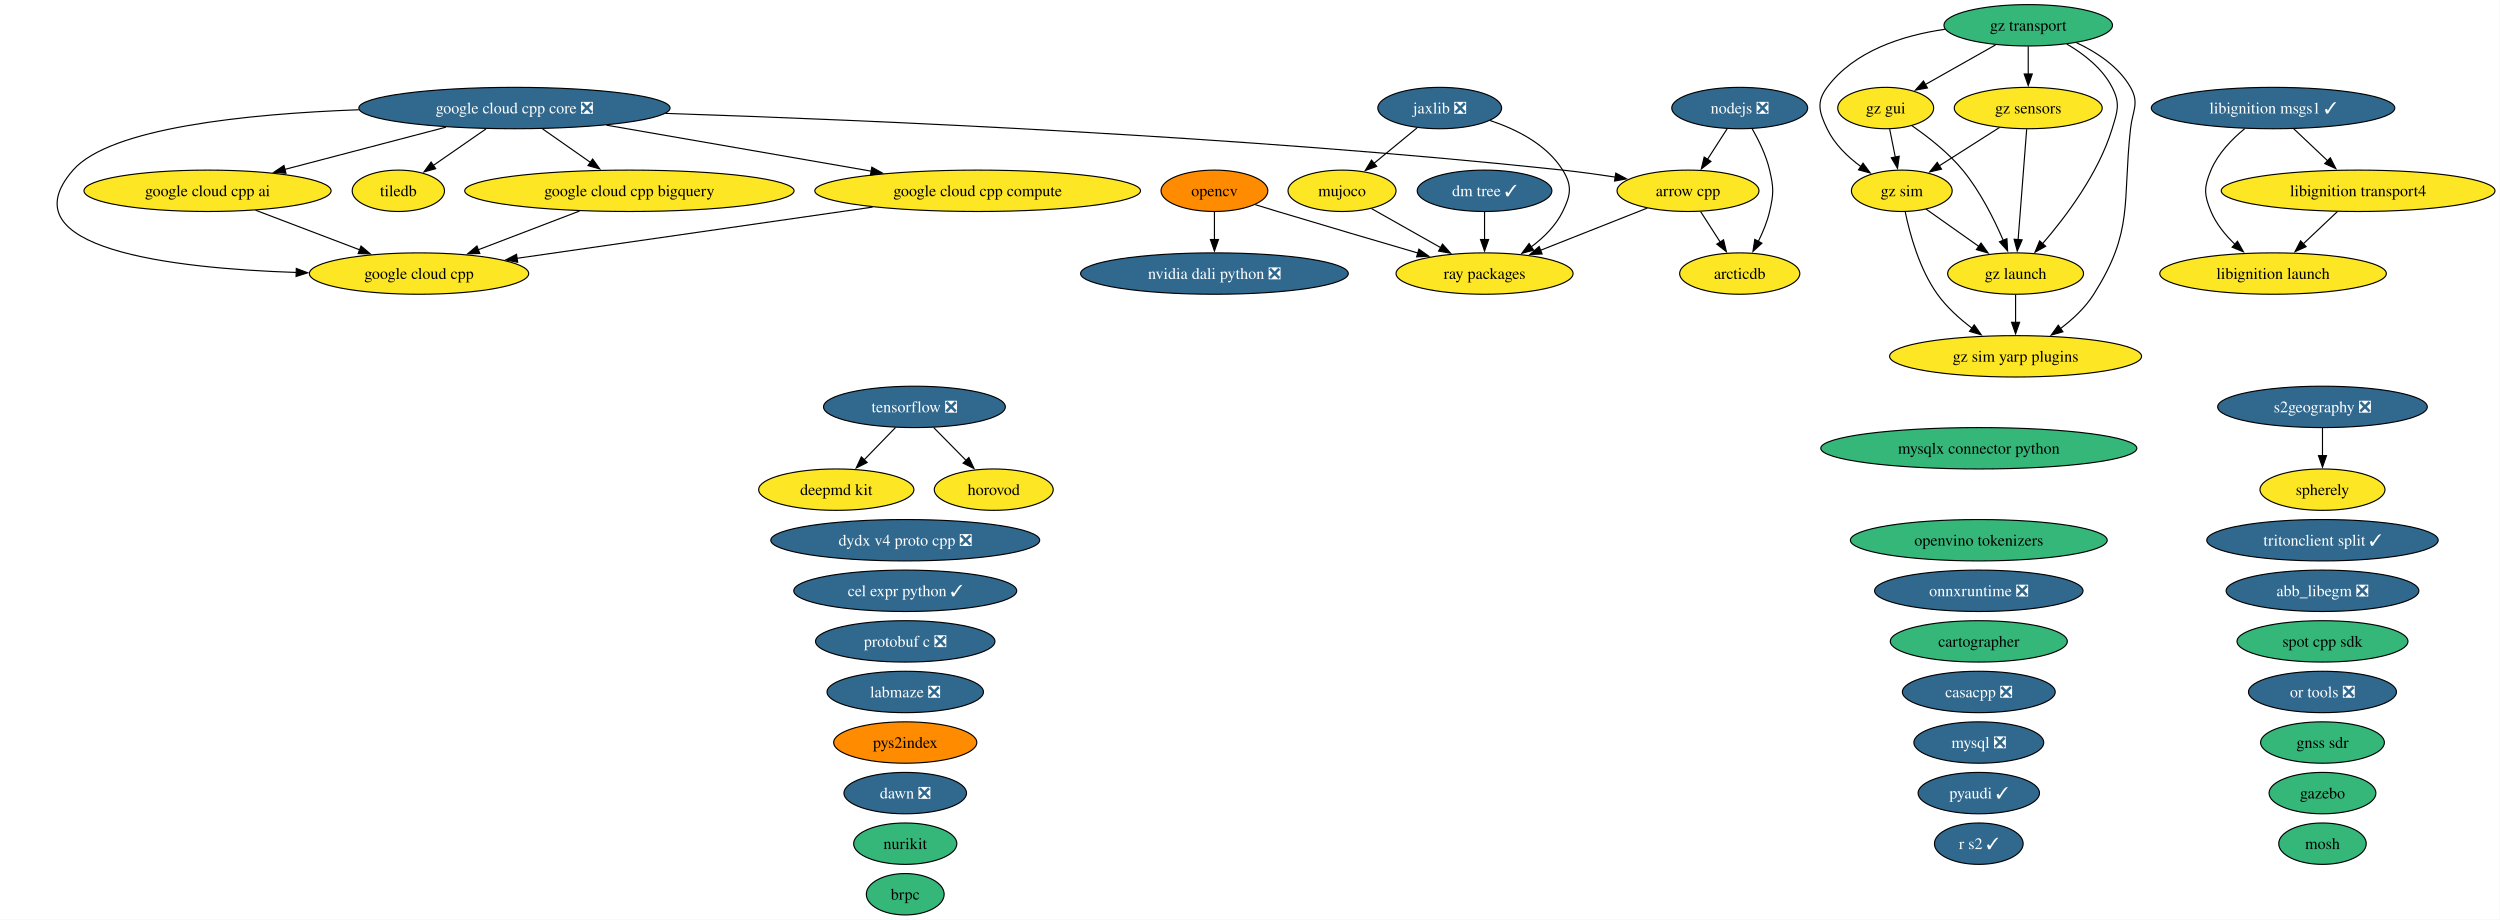
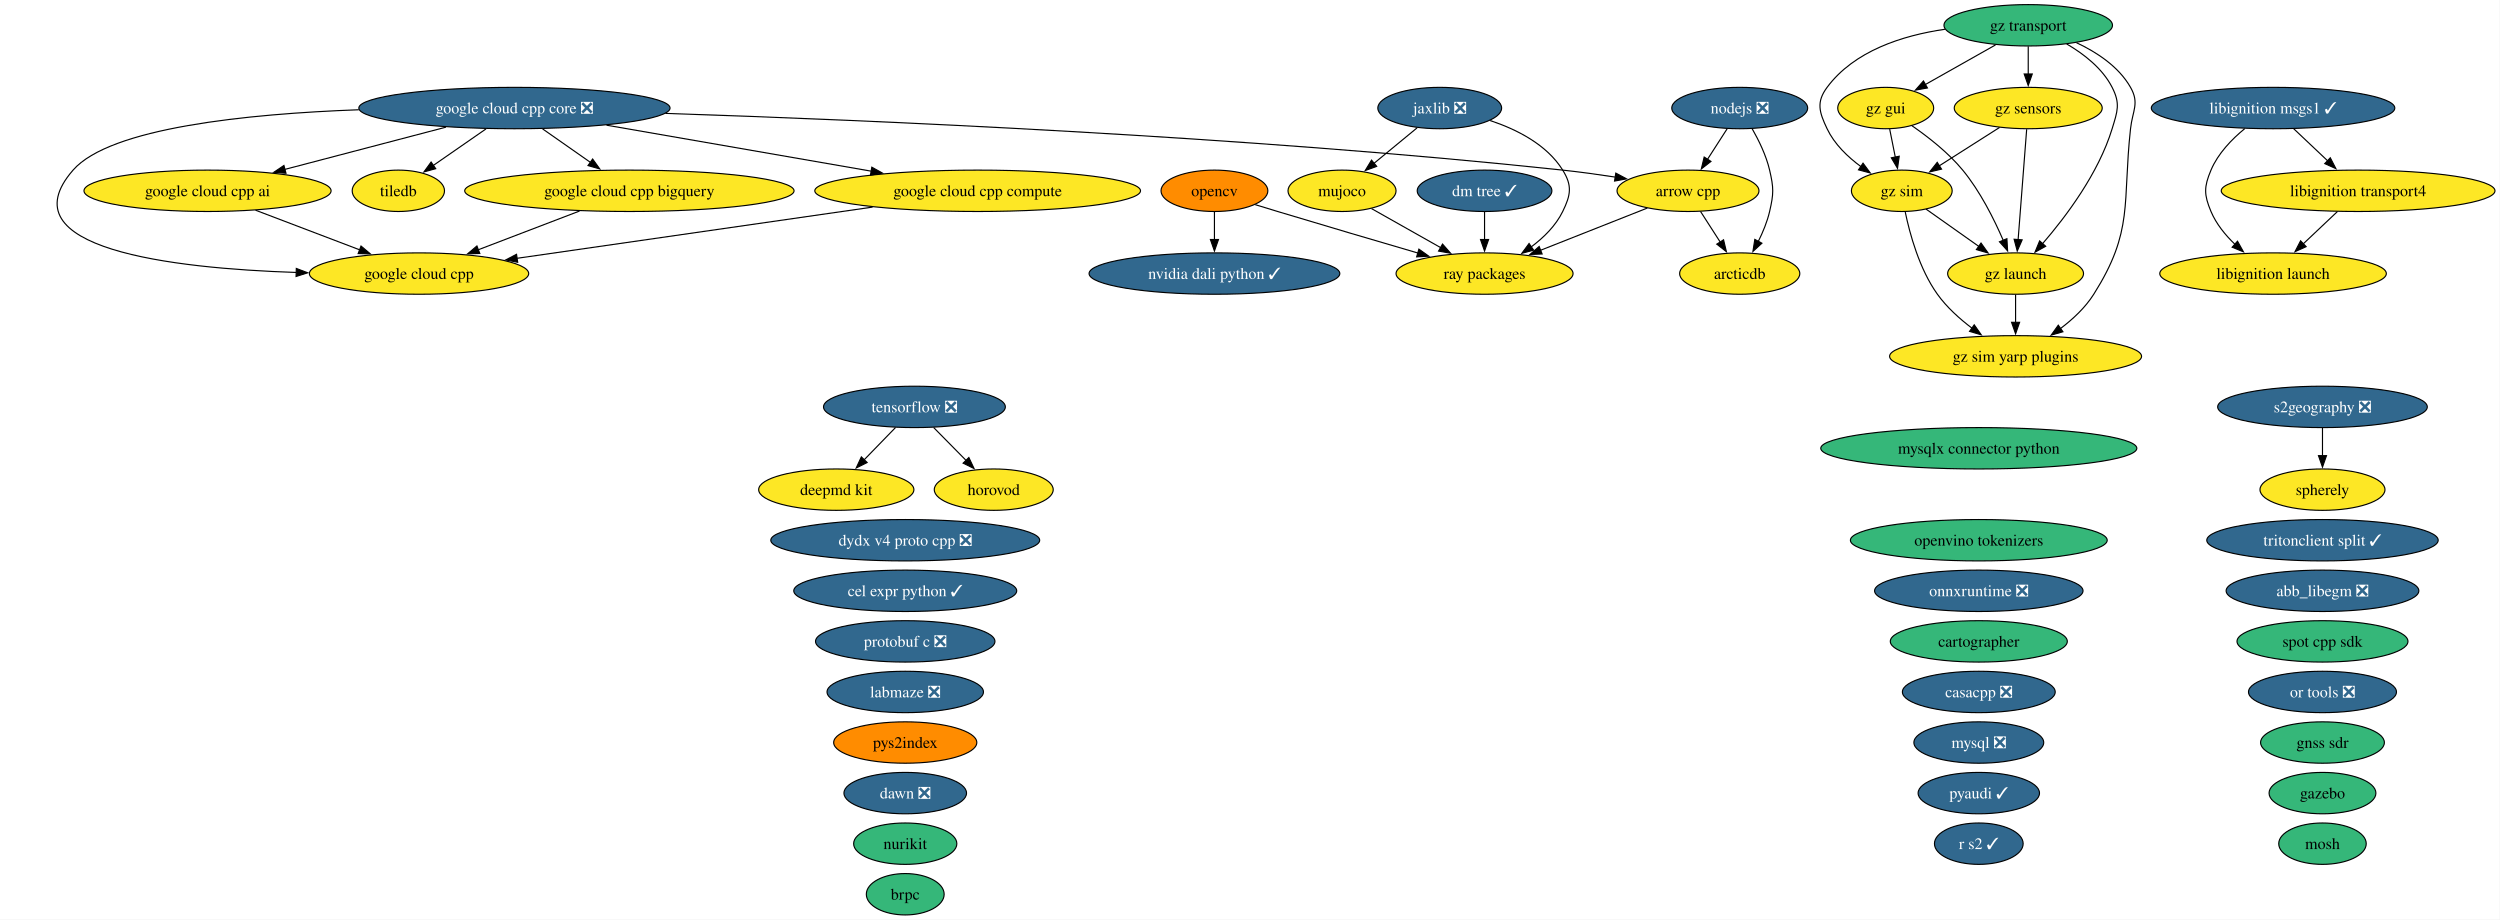
<svg xmlns="http://www.w3.org/2000/svg" xmlns:xlink="http://www.w3.org/1999/xlink" width="2175pt" height="800pt" viewBox="0.00 0.00 2175.00 800.00">
  <g id="graph0" class="graph" transform="scale(1 1) rotate(0) translate(4 796)">
    <polygon fill="white" stroke="none" points="-4,4 -4,-796 2170.64,-796 2170.64,4 -4,4" />
    <g id="node1" class="node">
      <g id="a_node1">
        <a xlink:href="https://github.com/conda-forge/abb_libegm-feedstock/pull/5" xlink:title="abb_libegm ❎">
          <ellipse fill="#31688e" stroke="black" cx="2016.56" cy="-282" rx="83.83" ry="18" />
          <text xml:space="preserve" text-anchor="middle" x="2016.56" y="-277.32" font-family="Times,serif" font-size="14.00" fill="white">abb_libegm ❎</text>
        </a>
      </g>
    </g>
    <g id="node2" class="node">
      <g id="a_node2">
        <a xlink:href="https://github.com/conda-forge/arcticdb-feedstock" xlink:title="arcticdb">
          <ellipse fill="#fde725" stroke="black" cx="1509.56" cy="-558" rx="52.26" ry="18" />
          <text xml:space="preserve" text-anchor="middle" x="1509.56" y="-553.33" font-family="Times,serif" font-size="14.00">arcticdb</text>
        </a>
      </g>
    </g>
    <g id="node3" class="node">
      <g id="a_node3">
        <a xlink:href="https://github.com/conda-forge/arrow-cpp-feedstock" xlink:title="arrow cpp">
          <ellipse fill="#fde725" stroke="black" cx="1464.56" cy="-630" rx="61.73" ry="18" />
          <text xml:space="preserve" text-anchor="middle" x="1464.56" y="-625.33" font-family="Times,serif" font-size="14.00">arrow cpp</text>
        </a>
      </g>
    </g>
    <g id="edge1" class="edge">
      <path fill="none" stroke="black" d="M1475.45,-612.05C1480.59,-604.06 1486.85,-594.33 1492.59,-585.4" />
      <polygon fill="black" stroke="black" points="1495.49,-587.37 1497.95,-577.06 1489.6,-583.58 1495.49,-587.37" />
    </g>
    <g id="node45" class="node">
      <g id="a_node45">
        <a xlink:href="https://github.com/conda-forge/ray-packages-feedstock" xlink:title="ray packages">
          <ellipse fill="#fde725" stroke="black" cx="1287.56" cy="-558" rx="76.99" ry="18" />
          <text xml:space="preserve" text-anchor="middle" x="1287.56" y="-553.33" font-family="Times,serif" font-size="14.00">ray packages</text>
        </a>
      </g>
    </g>
    <g id="edge2" class="edge">
      <path fill="none" stroke="black" d="M1429.17,-615C1402.48,-604.45 1365.57,-589.85 1336.13,-578.21" />
      <polygon fill="black" stroke="black" points="1337.64,-575.04 1327.06,-574.62 1335.07,-581.55 1337.64,-575.04" />
    </g>
    <g id="node4" class="node">
      <g id="a_node4">
        <a xlink:href="https://github.com/conda-forge/brpc-feedstock" xlink:title="brpc">
          <ellipse fill="#35b779" stroke="black" cx="783.56" cy="-18" rx="33.85" ry="18" />
          <text xml:space="preserve" text-anchor="middle" x="783.56" y="-13.32" font-family="Times,serif" font-size="14.00">brpc</text>
        </a>
      </g>
    </g>
    <g id="node5" class="node">
      <g id="a_node5">
        <a xlink:href="https://github.com/conda-forge/cartographer-feedstock" xlink:title="cartographer">
          <ellipse fill="#35b779" stroke="black" cx="1717.56" cy="-238" rx="76.99" ry="18" />
          <text xml:space="preserve" text-anchor="middle" x="1717.56" y="-233.32" font-family="Times,serif" font-size="14.00">cartographer</text>
        </a>
      </g>
    </g>
    <g id="node6" class="node">
      <g id="a_node6">
        <a xlink:href="https://github.com/conda-forge/casacpp-feedstock/pull/19" xlink:title="casacpp ❎">
          <ellipse fill="#31688e" stroke="black" cx="1717.56" cy="-194" rx="66.47" ry="18" />
          <text xml:space="preserve" text-anchor="middle" x="1717.56" y="-189.32" font-family="Times,serif" font-size="14.00" fill="white">casacpp ❎</text>
        </a>
      </g>
    </g>
    <g id="node7" class="node">
      <g id="a_node7">
        <a xlink:href="https://github.com/conda-forge/cel-expr-python-feedstock/pull/13" xlink:title="cel expr python ✓">
          <ellipse fill="#31688e" stroke="black" cx="783.56" cy="-282" rx="96.98" ry="18" />
          <text xml:space="preserve" text-anchor="middle" x="783.56" y="-277.32" font-family="Times,serif" font-size="14.00" fill="white">cel expr python ✓</text>
        </a>
      </g>
    </g>
    <g id="node8" class="node">
      <g id="a_node8">
        <a xlink:href="https://github.com/conda-forge/deepmd-kit-feedstock" xlink:title="deepmd kit">
          <ellipse fill="#fde725" stroke="black" cx="723.56" cy="-370" rx="67.52" ry="18" />
          <text xml:space="preserve" text-anchor="middle" x="723.56" y="-365.32" font-family="Times,serif" font-size="14.00">deepmd kit</text>
        </a>
      </g>
    </g>
    <g id="node9" class="node">
      <g id="a_node9">
        <a xlink:href="https://github.com/conda-forge/dm-tree-feedstock/pull/52" xlink:title="dm tree ✓">
          <ellipse fill="#31688e" stroke="black" cx="1287.56" cy="-630" rx="58.57" ry="18" />
          <text xml:space="preserve" text-anchor="middle" x="1287.56" y="-625.33" font-family="Times,serif" font-size="14.00" fill="white">dm tree ✓</text>
        </a>
      </g>
    </g>
    <g id="edge3" class="edge">
      <path fill="none" stroke="black" d="M1287.56,-611.7C1287.56,-604.41 1287.56,-595.73 1287.56,-587.54" />
      <polygon fill="black" stroke="black" points="1291.06,-587.62 1287.56,-577.62 1284.06,-587.62 1291.06,-587.62" />
    </g>
    <g id="node10" class="node">
      <g id="a_node10">
        <a xlink:href="https://github.com/conda-forge/dydx-v4-proto-cpp-feedstock/pull/44" xlink:title="dydx v4 proto cpp ❎">
          <ellipse fill="#31688e" stroke="black" cx="783.56" cy="-326" rx="116.97" ry="18" />
          <text xml:space="preserve" text-anchor="middle" x="783.56" y="-321.32" font-family="Times,serif" font-size="14.00" fill="white">dydx v4 proto cpp ❎</text>
        </a>
      </g>
    </g>
    <g id="node11" class="node">
      <g id="a_node11">
        <a xlink:href="https://github.com/conda-forge/gazebo-feedstock" xlink:title="gazebo">
          <ellipse fill="#35b779" stroke="black" cx="2016.56" cy="-106" rx="46.47" ry="18" />
          <text xml:space="preserve" text-anchor="middle" x="2016.56" y="-101.33" font-family="Times,serif" font-size="14.00">gazebo</text>
        </a>
      </g>
    </g>
    <g id="node12" class="node">
      <g id="a_node12">
        <a xlink:href="https://github.com/conda-forge/gnss-sdr-feedstock" xlink:title="gnss sdr">
          <ellipse fill="#35b779" stroke="black" cx="2016.56" cy="-150" rx="53.84" ry="18" />
          <text xml:space="preserve" text-anchor="middle" x="2016.56" y="-145.32" font-family="Times,serif" font-size="14.00">gnss sdr</text>
        </a>
      </g>
    </g>
    <g id="node13" class="node">
      <g id="a_node13">
        <a xlink:href="https://github.com/conda-forge/google-cloud-cpp-feedstock" xlink:title="google cloud cpp">
          <ellipse fill="#fde725" stroke="black" cx="360.56" cy="-558" rx="95.4" ry="18" />
          <text xml:space="preserve" text-anchor="middle" x="360.56" y="-553.33" font-family="Times,serif" font-size="14.00">google cloud cpp</text>
        </a>
      </g>
    </g>
    <g id="node14" class="node">
      <g id="a_node14">
        <a xlink:href="https://github.com/conda-forge/google-cloud-cpp-ai-feedstock" xlink:title="google cloud cpp ai">
          <ellipse fill="#fde725" stroke="black" cx="176.56" cy="-630" rx="107.5" ry="18" />
          <text xml:space="preserve" text-anchor="middle" x="176.56" y="-625.33" font-family="Times,serif" font-size="14.00">google cloud cpp ai</text>
        </a>
      </g>
    </g>
    <g id="edge4" class="edge">
      <path fill="none" stroke="black" d="M218.31,-613.12C245.2,-602.89 280.35,-589.51 308.98,-578.62" />
      <polygon fill="black" stroke="black" points="310.09,-581.95 318.19,-575.12 307.6,-575.4 310.09,-581.95" />
    </g>
    <g id="node15" class="node">
      <g id="a_node15">
        <a xlink:href="https://github.com/conda-forge/google-cloud-cpp-bigquery-feedstock" xlink:title="google cloud cpp bigquery">
          <ellipse fill="#fde725" stroke="black" cx="543.56" cy="-630" rx="143.28" ry="18" />
          <text xml:space="preserve" text-anchor="middle" x="543.56" y="-625.33" font-family="Times,serif" font-size="14.00">google cloud cpp bigquery</text>
        </a>
      </g>
    </g>
    <g id="edge5" class="edge">
      <path fill="none" stroke="black" d="M500.19,-612.41C473.79,-602.31 439.9,-589.35 412.13,-578.73" />
      <polygon fill="black" stroke="black" points="413.43,-575.47 402.83,-575.17 410.92,-582.01 413.43,-575.47" />
    </g>
    <g id="node16" class="node">
      <g id="a_node16">
        <a xlink:href="https://github.com/conda-forge/google-cloud-cpp-compute-feedstock" xlink:title="google cloud cpp compute">
          <ellipse fill="#fde725" stroke="black" cx="846.56" cy="-630" rx="141.7" ry="18" />
          <text xml:space="preserve" text-anchor="middle" x="846.56" y="-625.33" font-family="Times,serif" font-size="14.00">google cloud cpp compute</text>
        </a>
      </g>
    </g>
    <g id="edge6" class="edge">
      <path fill="none" stroke="black" d="M755.15,-615.83C666.33,-603.04 532.54,-583.77 445.86,-571.29" />
      <polygon fill="black" stroke="black" points="446.38,-567.82 435.98,-569.86 445.38,-574.75 446.38,-567.82" />
    </g>
    <g id="node17" class="node">
      <g id="a_node17">
        <a xlink:href="https://github.com/conda-forge/google-cloud-cpp-core-feedstock/pull/65" xlink:title="google cloud cpp core ❎">
          <ellipse fill="#31688e" stroke="black" cx="443.56" cy="-702" rx="135.39" ry="18" />
          <text xml:space="preserve" text-anchor="middle" x="443.56" y="-697.33" font-family="Times,serif" font-size="14.00" fill="white">google cloud cpp core ❎</text>
        </a>
      </g>
    </g>
    <g id="edge7" class="edge">
      <path fill="none" stroke="black" d="M574.9,-697.35C752.42,-691.52 1078.59,-677.58 1355.56,-648 1370.43,-646.41 1386.37,-644.21 1401.35,-641.92" />
      <polygon fill="black" stroke="black" points="1401.75,-645.4 1411.08,-640.39 1400.66,-638.48 1401.75,-645.4" />
    </g>
    <g id="edge8" class="edge">
      <path fill="none" stroke="black" d="M308.17,-700.51C210.96,-696.94 91.67,-684.85 59.56,-648 0,-579.65 144.97,-562.55 253.79,-558.96" />
      <polygon fill="black" stroke="black" points="253.79,-562.46 263.68,-558.67 253.58,-555.46 253.79,-562.46" />
    </g>
    <g id="edge9" class="edge">
      <path fill="none" stroke="black" d="M383.97,-685.38C342.41,-674.48 286.88,-659.92 243.74,-648.61" />
      <polygon fill="black" stroke="black" points="244.8,-645.27 234.23,-646.12 243.02,-652.04 244.8,-645.27" />
    </g>
    <g id="edge10" class="edge">
      <path fill="none" stroke="black" d="M468.02,-683.88C480.61,-675.06 496.16,-664.18 509.87,-654.59" />
      <polygon fill="black" stroke="black" points="511.58,-657.66 517.76,-649.06 507.56,-651.93 511.58,-657.66" />
    </g>
    <g id="edge11" class="edge">
      <path fill="none" stroke="black" d="M523.66,-687.09C590.12,-675.54 684.66,-659.12 754.28,-647.03" />
      <polygon fill="black" stroke="black" points="754.49,-650.55 763.74,-645.39 753.29,-643.65 754.49,-650.55" />
    </g>
    <g id="node50" class="node">
      <g id="a_node50">
        <a xlink:href="https://github.com/conda-forge/tiledb-feedstock" xlink:title="tiledb">
          <ellipse fill="#fde725" stroke="black" cx="342.56" cy="-630" rx="40.16" ry="18" />
          <text xml:space="preserve" text-anchor="middle" x="342.56" y="-625.33" font-family="Times,serif" font-size="14.00">tiledb</text>
        </a>
      </g>
    </g>
    <g id="edge12" class="edge">
      <path fill="none" stroke="black" d="M418.85,-683.88C404.96,-674.25 387.51,-662.15 372.8,-651.96" />
      <polygon fill="black" stroke="black" points="375.06,-649.26 364.84,-646.44 371.07,-655.02 375.06,-649.26" />
    </g>
    <g id="node18" class="node">
      <g id="a_node18">
        <a xlink:href="https://github.com/conda-forge/gz-gui-feedstock" xlink:title="gz gui">
          <ellipse fill="#fde725" stroke="black" cx="1636.56" cy="-702" rx="41.74" ry="18" />
          <text xml:space="preserve" text-anchor="middle" x="1636.56" y="-697.33" font-family="Times,serif" font-size="14.00">gz gui</text>
        </a>
      </g>
    </g>
    <g id="node19" class="node">
      <g id="a_node19">
        <a xlink:href="https://github.com/conda-forge/gz-launch-feedstock" xlink:title="gz launch">
          <ellipse fill="#fde725" stroke="black" cx="1749.56" cy="-558" rx="59.1" ry="18" />
          <text xml:space="preserve" text-anchor="middle" x="1749.56" y="-553.33" font-family="Times,serif" font-size="14.00">gz launch</text>
        </a>
      </g>
    </g>
    <g id="edge13" class="edge">
      <path fill="none" stroke="black" d="M1659.41,-686.59C1673.42,-676.93 1691.02,-663.22 1703.56,-648 1718.75,-629.57 1730.87,-605.31 1738.86,-586.78" />
      <polygon fill="black" stroke="black" points="1742,-588.32 1742.6,-577.75 1735.54,-585.65 1742,-588.32" />
    </g>
    <g id="node21" class="node">
      <g id="a_node21">
        <a xlink:href="https://github.com/conda-forge/gz-sim-feedstock" xlink:title="gz sim">
          <ellipse fill="#fde725" stroke="black" cx="1650.56" cy="-630" rx="43.84" ry="18" />
          <text xml:space="preserve" text-anchor="middle" x="1650.56" y="-625.33" font-family="Times,serif" font-size="14.00">gz sim</text>
        </a>
      </g>
    </g>
    <g id="edge14" class="edge">
      <path fill="none" stroke="black" d="M1640.02,-683.7C1641.5,-676.32 1643.26,-667.52 1644.91,-659.25" />
      <polygon fill="black" stroke="black" points="1648.31,-660.08 1646.84,-649.59 1641.45,-658.71 1648.31,-660.08" />
    </g>
    <g id="node22" class="node">
      <g id="a_node22">
        <a xlink:href="https://github.com/conda-forge/gz-sim-yarp-plugins-feedstock" xlink:title="gz sim yarp plugins">
          <ellipse fill="#fde725" stroke="black" cx="1749.56" cy="-486" rx="109.61" ry="18" />
          <text xml:space="preserve" text-anchor="middle" x="1749.56" y="-481.32" font-family="Times,serif" font-size="14.00">gz sim yarp plugins</text>
        </a>
      </g>
    </g>
    <g id="edge15" class="edge">
      <path fill="none" stroke="black" d="M1749.56,-539.7C1749.56,-532.41 1749.56,-523.73 1749.56,-515.54" />
      <polygon fill="black" stroke="black" points="1753.06,-515.62 1749.56,-505.62 1746.06,-515.62 1753.06,-515.62" />
    </g>
    <g id="node20" class="node">
      <g id="a_node20">
        <a xlink:href="https://github.com/conda-forge/gz-sensors-feedstock" xlink:title="gz sensors">
          <ellipse fill="#fde725" stroke="black" cx="1760.56" cy="-702" rx="64.36" ry="18" />
          <text xml:space="preserve" text-anchor="middle" x="1760.56" y="-697.33" font-family="Times,serif" font-size="14.00">gz sensors</text>
        </a>
      </g>
    </g>
    <g id="edge16" class="edge">
      <path fill="none" stroke="black" d="M1759.21,-683.59C1757.35,-659.61 1753.99,-616.14 1751.76,-587.42" />
      <polygon fill="black" stroke="black" points="1755.26,-587.32 1751,-577.62 1748.29,-587.86 1755.26,-587.32" />
    </g>
    <g id="edge17" class="edge">
      <path fill="none" stroke="black" d="M1735.6,-685.12C1720.02,-675.2 1699.8,-662.34 1682.99,-651.64" />
      <polygon fill="black" stroke="black" points="1685.14,-648.86 1674.82,-646.44 1681.38,-654.76 1685.14,-648.86" />
    </g>
    <g id="edge18" class="edge">
      <path fill="none" stroke="black" d="M1671.56,-614.15C1685,-604.65 1702.7,-592.14 1717.84,-581.43" />
      <polygon fill="black" stroke="black" points="1719.49,-584.55 1725.64,-575.92 1715.45,-578.83 1719.49,-584.55" />
    </g>
    <g id="edge19" class="edge">
      <path fill="none" stroke="black" d="M1653.56,-611.58C1657.5,-592.57 1665.83,-561.94 1681.56,-540 1689.67,-528.69 1700.86,-518.61 1711.82,-510.35" />
      <polygon fill="black" stroke="black" points="1713.57,-513.4 1719.67,-504.73 1709.5,-507.7 1713.57,-513.4" />
    </g>
    <g id="node23" class="node">
      <g id="a_node23">
        <a xlink:href="https://github.com/conda-forge/gz-transport-feedstock" xlink:title="gz transport">
          <ellipse fill="#35b779" stroke="black" cx="1760.56" cy="-774" rx="73.3" ry="18" />
          <text xml:space="preserve" text-anchor="middle" x="1760.56" y="-769.33" font-family="Times,serif" font-size="14.00">gz transport</text>
        </a>
      </g>
    </g>
    <g id="edge20" class="edge">
      <path fill="none" stroke="black" d="M1732.11,-756.94C1713.93,-746.68 1690.24,-733.3 1670.99,-722.44" />
      <polygon fill="black" stroke="black" points="1672.85,-719.47 1662.43,-717.6 1669.41,-725.57 1672.85,-719.47" />
    </g>
    <g id="edge21" class="edge">
      <path fill="none" stroke="black" d="M1794.01,-757.75C1809,-749.01 1825.17,-736.47 1833.56,-720 1840.83,-705.75 1838.23,-699.3 1833.56,-684 1821.73,-645.19 1793.38,-607.5 1772.88,-583.84" />
      <polygon fill="black" stroke="black" points="1775.72,-581.76 1766.47,-576.61 1770.49,-586.41 1775.72,-581.76" />
    </g>
    <g id="edge22" class="edge">
      <path fill="none" stroke="black" d="M1760.56,-755.7C1760.56,-748.41 1760.56,-739.73 1760.56,-731.54" />
      <polygon fill="black" stroke="black" points="1764.06,-731.62 1760.56,-721.62 1757.06,-731.62 1764.06,-731.62" />
    </g>
    <g id="edge23" class="edge">
      <path fill="none" stroke="black" d="M1688.11,-770.54C1651.15,-765.14 1609.11,-751.74 1585.56,-720 1576.03,-707.15 1578.7,-698.45 1585.56,-684 1591.92,-670.61 1603.5,-659.49 1615.14,-650.95" />
      <polygon fill="black" stroke="black" points="1616.84,-654.03 1623.14,-645.51 1612.9,-648.24 1616.84,-654.03" />
    </g>
    <g id="edge24" class="edge">
      <path fill="none" stroke="black" d="M1802.52,-758.84C1820.34,-750.5 1839.34,-737.98 1849.56,-720 1857.47,-706.09 1851.31,-699.9 1849.56,-684 1842.41,-618.83 1852.59,-595.42 1817.56,-540 1810.19,-528.34 1799.31,-518.2 1788.4,-510" />
      <polygon fill="black" stroke="black" points="1790.73,-507.37 1780.55,-504.46 1786.7,-513.08 1790.73,-507.37" />
    </g>
    <g id="node24" class="node">
      <g id="a_node24">
        <a xlink:href="https://github.com/conda-forge/horovod-feedstock" xlink:title="horovod">
          <ellipse fill="#fde725" stroke="black" cx="860.56" cy="-370" rx="51.73" ry="18" />
          <text xml:space="preserve" text-anchor="middle" x="860.56" y="-365.32" font-family="Times,serif" font-size="14.00">horovod</text>
        </a>
      </g>
    </g>
    <g id="node25" class="node">
      <g id="a_node25">
        <a xlink:href="https://github.com/conda-forge/jaxlib-feedstock/pull/367" xlink:title="jaxlib ❎">
          <ellipse fill="#31688e" stroke="black" cx="1248.56" cy="-702" rx="53.84" ry="18" />
          <text xml:space="preserve" text-anchor="middle" x="1248.56" y="-697.33" font-family="Times,serif" font-size="14.00" fill="white">jaxlib ❎</text>
        </a>
      </g>
    </g>
    <g id="node31" class="node">
      <g id="a_node31">
        <a xlink:href="https://github.com/conda-forge/mujoco-feedstock" xlink:title="mujoco">
          <ellipse fill="#fde725" stroke="black" cx="1163.56" cy="-630" rx="47" ry="18" />
          <text xml:space="preserve" text-anchor="middle" x="1163.56" y="-625.33" font-family="Times,serif" font-size="14.00">mujoco</text>
        </a>
      </g>
    </g>
    <g id="edge25" class="edge">
      <path fill="none" stroke="black" d="M1228.85,-684.76C1217.64,-675.53 1203.43,-663.83 1191.13,-653.7" />
      <polygon fill="black" stroke="black" points="1193.7,-651.28 1183.75,-647.63 1189.25,-656.69 1193.7,-651.28" />
    </g>
    <g id="edge26" class="edge">
      <path fill="none" stroke="black" d="M1292.39,-691.14C1315.44,-683.48 1341.73,-670.28 1355.56,-648 1364,-634.41 1362.58,-626.38 1355.56,-612 1349.5,-599.6 1338.99,-589.26 1328.02,-581.1" />
      <polygon fill="black" stroke="black" points="1330.25,-578.39 1320.03,-575.62 1326.29,-584.16 1330.25,-578.39" />
    </g>
    <g id="node26" class="node">
      <g id="a_node26">
        <a xlink:href="https://github.com/conda-forge/labmaze-feedstock/pull/22" xlink:title="labmaze ❎">
          <ellipse fill="#31688e" stroke="black" cx="783.56" cy="-194" rx="68.04" ry="18" />
          <text xml:space="preserve" text-anchor="middle" x="783.56" y="-189.32" font-family="Times,serif" font-size="14.00" fill="white">labmaze ❎</text>
        </a>
      </g>
    </g>
    <g id="node27" class="node">
      <g id="a_node27">
        <a xlink:href="https://github.com/conda-forge/libignition-launch-feedstock" xlink:title="libignition launch">
          <ellipse fill="#fde725" stroke="black" cx="1973.56" cy="-558" rx="98.56" ry="18" />
          <text xml:space="preserve" text-anchor="middle" x="1973.56" y="-553.33" font-family="Times,serif" font-size="14.00">libignition launch</text>
        </a>
      </g>
    </g>
    <g id="node28" class="node">
      <g id="a_node28">
        <a xlink:href="https://github.com/conda-forge/libignition-msgs1-feedstock/pull/125" xlink:title="libignition msgs1 ✓">
          <ellipse fill="#31688e" stroke="black" cx="1973.56" cy="-702" rx="105.92" ry="18" />
          <text xml:space="preserve" text-anchor="middle" x="1973.56" y="-697.33" font-family="Times,serif" font-size="14.00" fill="white">libignition msgs1 ✓</text>
        </a>
      </g>
    </g>
    <g id="edge27" class="edge">
      <path fill="none" stroke="black" d="M1948.92,-684.09C1937.7,-674.88 1925.61,-662.41 1919.56,-648 1913.37,-633.25 1913.37,-626.75 1919.56,-612 1924.1,-601.19 1932.03,-591.48 1940.45,-583.41" />
      <polygon fill="black" stroke="black" points="1942.62,-586.16 1947.78,-576.91 1937.98,-580.92 1942.62,-586.16" />
    </g>
    <g id="node29" class="node">
      <g id="a_node29">
        <a xlink:href="https://github.com/conda-forge/libignition-transport4-feedstock" xlink:title="libignition transport4">
          <ellipse fill="#fde725" stroke="black" cx="2047.56" cy="-630" rx="119.08" ry="18" />
          <text xml:space="preserve" text-anchor="middle" x="2047.56" y="-625.33" font-family="Times,serif" font-size="14.00">libignition transport4</text>
        </a>
      </g>
    </g>
    <g id="edge28" class="edge">
      <path fill="none" stroke="black" d="M1991.47,-684.05C2000.34,-675.67 2011.22,-665.38 2021.03,-656.1" />
      <polygon fill="black" stroke="black" points="2023.34,-658.73 2028.2,-649.32 2018.53,-653.64 2023.34,-658.73" />
    </g>
    <g id="edge29" class="edge">
      <path fill="none" stroke="black" d="M2029.65,-612.05C2020.71,-603.61 2009.74,-593.22 1999.87,-583.89" />
      <polygon fill="black" stroke="black" points="2002.33,-581.4 1992.67,-577.07 1997.52,-586.49 2002.33,-581.4" />
    </g>
    <g id="node30" class="node">
      <g id="a_node30">
        <a xlink:href="https://github.com/conda-forge/mosh-feedstock" xlink:title="mosh">
          <ellipse fill="#35b779" stroke="black" cx="2016.56" cy="-62" rx="38.06" ry="18" />
          <text xml:space="preserve" text-anchor="middle" x="2016.56" y="-57.33" font-family="Times,serif" font-size="14.00">mosh</text>
        </a>
      </g>
    </g>
    <g id="edge30" class="edge">
      <path fill="none" stroke="black" d="M1189.25,-614.5C1206.65,-604.67 1229.94,-591.53 1249.48,-580.5" />
      <polygon fill="black" stroke="black" points="1251,-583.66 1257.99,-575.69 1247.56,-577.56 1251,-583.66" />
    </g>
    <g id="node32" class="node">
      <g id="a_node32">
        <a xlink:href="https://github.com/conda-forge/mysql-feedstock/pull/128" xlink:title="mysql ❎">
          <ellipse fill="#31688e" stroke="black" cx="1717.56" cy="-150" rx="56.47" ry="18" />
          <text xml:space="preserve" text-anchor="middle" x="1717.56" y="-145.32" font-family="Times,serif" font-size="14.00" fill="white">mysql ❎</text>
        </a>
      </g>
    </g>
    <g id="node33" class="node">
      <g id="a_node33">
        <a xlink:href="https://github.com/conda-forge/mysqlx-connector-python-feedstock" xlink:title="mysqlx connector python">
          <ellipse fill="#35b779" stroke="black" cx="1717.56" cy="-406" rx="137.49" ry="18" />
          <text xml:space="preserve" text-anchor="middle" x="1717.56" y="-401.32" font-family="Times,serif" font-size="14.00">mysqlx connector python</text>
        </a>
      </g>
    </g>
    <g id="node34" class="node">
      <g id="a_node34">
        <a xlink:href="https://github.com/conda-forge/nodejs-feedstock/pull/520" xlink:title="nodejs ❎">
          <ellipse fill="#31688e" stroke="black" cx="1509.56" cy="-702" rx="59.1" ry="18" />
          <text xml:space="preserve" text-anchor="middle" x="1509.56" y="-697.33" font-family="Times,serif" font-size="14.00" fill="white">nodejs ❎</text>
        </a>
      </g>
    </g>
    <g id="edge31" class="edge">
      <path fill="none" stroke="black" d="M1520.34,-684.08C1526.09,-674.03 1532.59,-660.78 1535.56,-648 1539.18,-632.41 1539.18,-627.59 1535.56,-612 1533.5,-603.11 1529.73,-594 1525.69,-585.89" />
      <polygon fill="black" stroke="black" points="1528.86,-584.41 1521.05,-577.25 1522.69,-587.72 1528.86,-584.41" />
    </g>
    <g id="edge32" class="edge">
      <path fill="none" stroke="black" d="M1498.67,-684.05C1493.53,-676.06 1487.27,-666.33 1481.53,-657.4" />
      <polygon fill="black" stroke="black" points="1484.52,-655.58 1476.17,-649.06 1478.64,-659.37 1484.52,-655.58" />
    </g>
    <g id="node35" class="node">
      <g id="a_node35">
        <a xlink:href="https://github.com/conda-forge/nurikit-feedstock" xlink:title="nurikit">
          <ellipse fill="#35b779" stroke="black" cx="783.56" cy="-62" rx="44.89" ry="18" />
          <text xml:space="preserve" text-anchor="middle" x="783.56" y="-57.33" font-family="Times,serif" font-size="14.00">nurikit</text>
        </a>
      </g>
    </g>
    <g id="node36" class="node">
      <g id="a_node36">
-         <a xlink:href="https://github.com/conda-forge/nvidia-dali-python-feedstock/pull/89" xlink:title="nvidia dali python ❎">
-           <ellipse fill="#31688e" stroke="black" cx="1052.56" cy="-558" rx="116.45" ry="18" />
-           <text xml:space="preserve" text-anchor="middle" x="1052.56" y="-553.33" font-family="Times,serif" font-size="14.00" fill="white">nvidia dali python ❎</text>
+         <a xlink:href="https://github.com/conda-forge/nvidia-dali-python-feedstock/pull/89" xlink:title="nvidia dali python ✓">
+           <ellipse fill="#31688e" stroke="black" cx="1052.56" cy="-558" rx="109.08" ry="18" />
+           <text xml:space="preserve" text-anchor="middle" x="1052.56" y="-553.33" font-family="Times,serif" font-size="14.00" fill="white">nvidia dali python ✓</text>
        </a>
      </g>
    </g>
    <g id="node37" class="node">
      <g id="a_node37">
        <a xlink:href="https://github.com/conda-forge/onnxruntime-feedstock/pull/220" xlink:title="onnxruntime ❎">
          <ellipse fill="#31688e" stroke="black" cx="1717.56" cy="-282" rx="90.67" ry="18" />
          <text xml:space="preserve" text-anchor="middle" x="1717.56" y="-277.32" font-family="Times,serif" font-size="14.00" fill="white">onnxruntime ❎</text>
        </a>
      </g>
    </g>
    <g id="node38" class="node">
      <g id="a_node38">
        <a xlink:href="https://github.com/conda-forge/opencv-feedstock" xlink:title="opencv">
          <ellipse fill="#ff8c00" stroke="black" cx="1052.56" cy="-630" rx="46.47" ry="18" />
          <text xml:space="preserve" text-anchor="middle" x="1052.56" y="-625.33" font-family="Times,serif" font-size="14.00">opencv</text>
        </a>
      </g>
    </g>
    <g id="edge33" class="edge">
      <path fill="none" stroke="black" d="M1052.56,-611.7C1052.56,-604.41 1052.56,-595.73 1052.56,-587.54" />
      <polygon fill="black" stroke="black" points="1056.06,-587.62 1052.56,-577.62 1049.06,-587.62 1056.06,-587.62" />
    </g>
    <g id="edge34" class="edge">
      <path fill="none" stroke="black" d="M1088.04,-617.96C1094.53,-615.96 1101.25,-613.91 1107.56,-612 1148.4,-599.68 1194.56,-586.09 1229.91,-575.76" />
      <polygon fill="black" stroke="black" points="1230.44,-579.25 1239.06,-573.09 1228.48,-572.53 1230.44,-579.25" />
    </g>
    <g id="node39" class="node">
      <g id="a_node39">
        <a xlink:href="https://github.com/conda-forge/openvino-tokenizers-feedstock" xlink:title="openvino tokenizers">
          <ellipse fill="#35b779" stroke="black" cx="1717.56" cy="-326" rx="111.71" ry="18" />
          <text xml:space="preserve" text-anchor="middle" x="1717.56" y="-321.32" font-family="Times,serif" font-size="14.00">openvino tokenizers</text>
        </a>
      </g>
    </g>
    <g id="node40" class="node">
      <g id="a_node40">
        <a xlink:href="https://github.com/conda-forge/or-tools-feedstock/pull/72" xlink:title="or tools ❎">
          <ellipse fill="#31688e" stroke="black" cx="2016.56" cy="-194" rx="64.36" ry="18" />
          <text xml:space="preserve" text-anchor="middle" x="2016.56" y="-189.32" font-family="Times,serif" font-size="14.00" fill="white">or tools ❎</text>
        </a>
      </g>
    </g>
    <g id="node41" class="node">
      <g id="a_node41">
        <a xlink:href="https://github.com/conda-forge/protobuf-c-feedstock/pull/12" xlink:title="protobuf c ❎">
          <ellipse fill="#31688e" stroke="black" cx="783.56" cy="-238" rx="78.04" ry="18" />
          <text xml:space="preserve" text-anchor="middle" x="783.56" y="-233.32" font-family="Times,serif" font-size="14.00" fill="white">protobuf c ❎</text>
        </a>
      </g>
    </g>
    <g id="node42" class="node">
      <g id="a_node42">
        <a xlink:href="https://github.com/conda-forge/pyaudi-feedstock/pull/64" xlink:title="pyaudi ✓">
          <ellipse fill="#31688e" stroke="black" cx="1717.56" cy="-106" rx="52.79" ry="18" />
          <text xml:space="preserve" text-anchor="middle" x="1717.56" y="-101.33" font-family="Times,serif" font-size="14.00" fill="white">pyaudi ✓</text>
        </a>
      </g>
    </g>
    <g id="node43" class="node">
      <g id="a_node43">
        <a xlink:href="https://github.com/conda-forge/pys2index-feedstock" xlink:title="pys2index">
          <ellipse fill="#ff8c00" stroke="black" cx="783.56" cy="-150" rx="62.26" ry="18" />
          <text xml:space="preserve" text-anchor="middle" x="783.56" y="-145.32" font-family="Times,serif" font-size="14.00">pys2index</text>
        </a>
      </g>
    </g>
    <g id="node44" class="node">
      <g id="a_node44">
        <a xlink:href="https://github.com/conda-forge/r-s2-feedstock/pull/31" xlink:title="r s2 ✓">
          <ellipse fill="#31688e" stroke="black" cx="1717.56" cy="-62" rx="38.58" ry="18" />
          <text xml:space="preserve" text-anchor="middle" x="1717.56" y="-57.33" font-family="Times,serif" font-size="14.00" fill="white">r s2 ✓</text>
        </a>
      </g>
    </g>
    <g id="node46" class="node">
      <g id="a_node46">
        <a xlink:href="https://github.com/conda-forge/s2geography-feedstock/pull/20" xlink:title="s2geography ❎">
          <ellipse fill="#31688e" stroke="black" cx="2016.56" cy="-442" rx="91.19" ry="18" />
          <text xml:space="preserve" text-anchor="middle" x="2016.56" y="-437.32" font-family="Times,serif" font-size="14.00" fill="white">s2geography ❎</text>
        </a>
      </g>
    </g>
    <g id="node47" class="node">
      <g id="a_node47">
        <a xlink:href="https://github.com/conda-forge/spherely-feedstock" xlink:title="spherely">
          <ellipse fill="#fde725" stroke="black" cx="2016.56" cy="-370" rx="54.36" ry="18" />
          <text xml:space="preserve" text-anchor="middle" x="2016.56" y="-365.32" font-family="Times,serif" font-size="14.00">spherely</text>
        </a>
      </g>
    </g>
    <g id="edge35" class="edge">
      <path fill="none" stroke="black" d="M2016.56,-423.7C2016.56,-416.41 2016.56,-407.73 2016.56,-399.54" />
      <polygon fill="black" stroke="black" points="2020.06,-399.62 2016.56,-389.62 2013.06,-399.62 2020.06,-399.62" />
    </g>
    <g id="node48" class="node">
      <g id="a_node48">
        <a xlink:href="https://github.com/conda-forge/spot-cpp-sdk-feedstock" xlink:title="spot cpp sdk">
          <ellipse fill="#35b779" stroke="black" cx="2016.56" cy="-238" rx="74.36" ry="18" />
          <text xml:space="preserve" text-anchor="middle" x="2016.56" y="-233.32" font-family="Times,serif" font-size="14.00">spot cpp sdk</text>
        </a>
      </g>
    </g>
    <g id="node49" class="node">
      <g id="a_node49">
        <a xlink:href="https://github.com/conda-forge/tensorflow-feedstock/pull/504" xlink:title="tensorflow ❎">
          <ellipse fill="#31688e" stroke="black" cx="791.56" cy="-442" rx="79.09" ry="18" />
          <text xml:space="preserve" text-anchor="middle" x="791.56" y="-437.32" font-family="Times,serif" font-size="14.00" fill="white">tensorflow ❎</text>
        </a>
      </g>
    </g>
    <g id="edge36" class="edge">
      <path fill="none" stroke="black" d="M775.1,-424.05C766.91,-415.63 756.86,-405.28 747.81,-395.97" />
      <polygon fill="black" stroke="black" points="750.4,-393.61 740.92,-388.87 745.38,-398.49 750.4,-393.61" />
    </g>
    <g id="edge37" class="edge">
      <path fill="none" stroke="black" d="M808.26,-424.05C816.78,-415.42 827.28,-404.76 836.64,-395.27" />
      <polygon fill="black" stroke="black" points="838.9,-397.96 843.42,-388.38 833.91,-393.05 838.9,-397.96" />
    </g>
    <g id="node51" class="node">
      <g id="a_node51">
        <a xlink:href="https://github.com/conda-forge/tritonclient-split-feedstock/pull/59" xlink:title="tritonclient split ✓">
          <ellipse fill="#31688e" stroke="black" cx="2016.56" cy="-326" rx="100.66" ry="18" />
          <text xml:space="preserve" text-anchor="middle" x="2016.56" y="-321.32" font-family="Times,serif" font-size="14.00" fill="white">tritonclient split ✓</text>
        </a>
      </g>
    </g>
    <g id="node52" class="node">
      <g id="a_node52">
        <a xlink:href="https://github.com/conda-forge/dawn-feedstock/pull/14" xlink:title="dawn ❎">
          <ellipse fill="#31688e" stroke="black" cx="783.56" cy="-106" rx="53.31" ry="18" />
          <text xml:space="preserve" text-anchor="middle" x="783.56" y="-101.33" font-family="Times,serif" font-size="14.00" fill="white">dawn ❎</text>
        </a>
      </g>
    </g>
  </g>
</svg>
